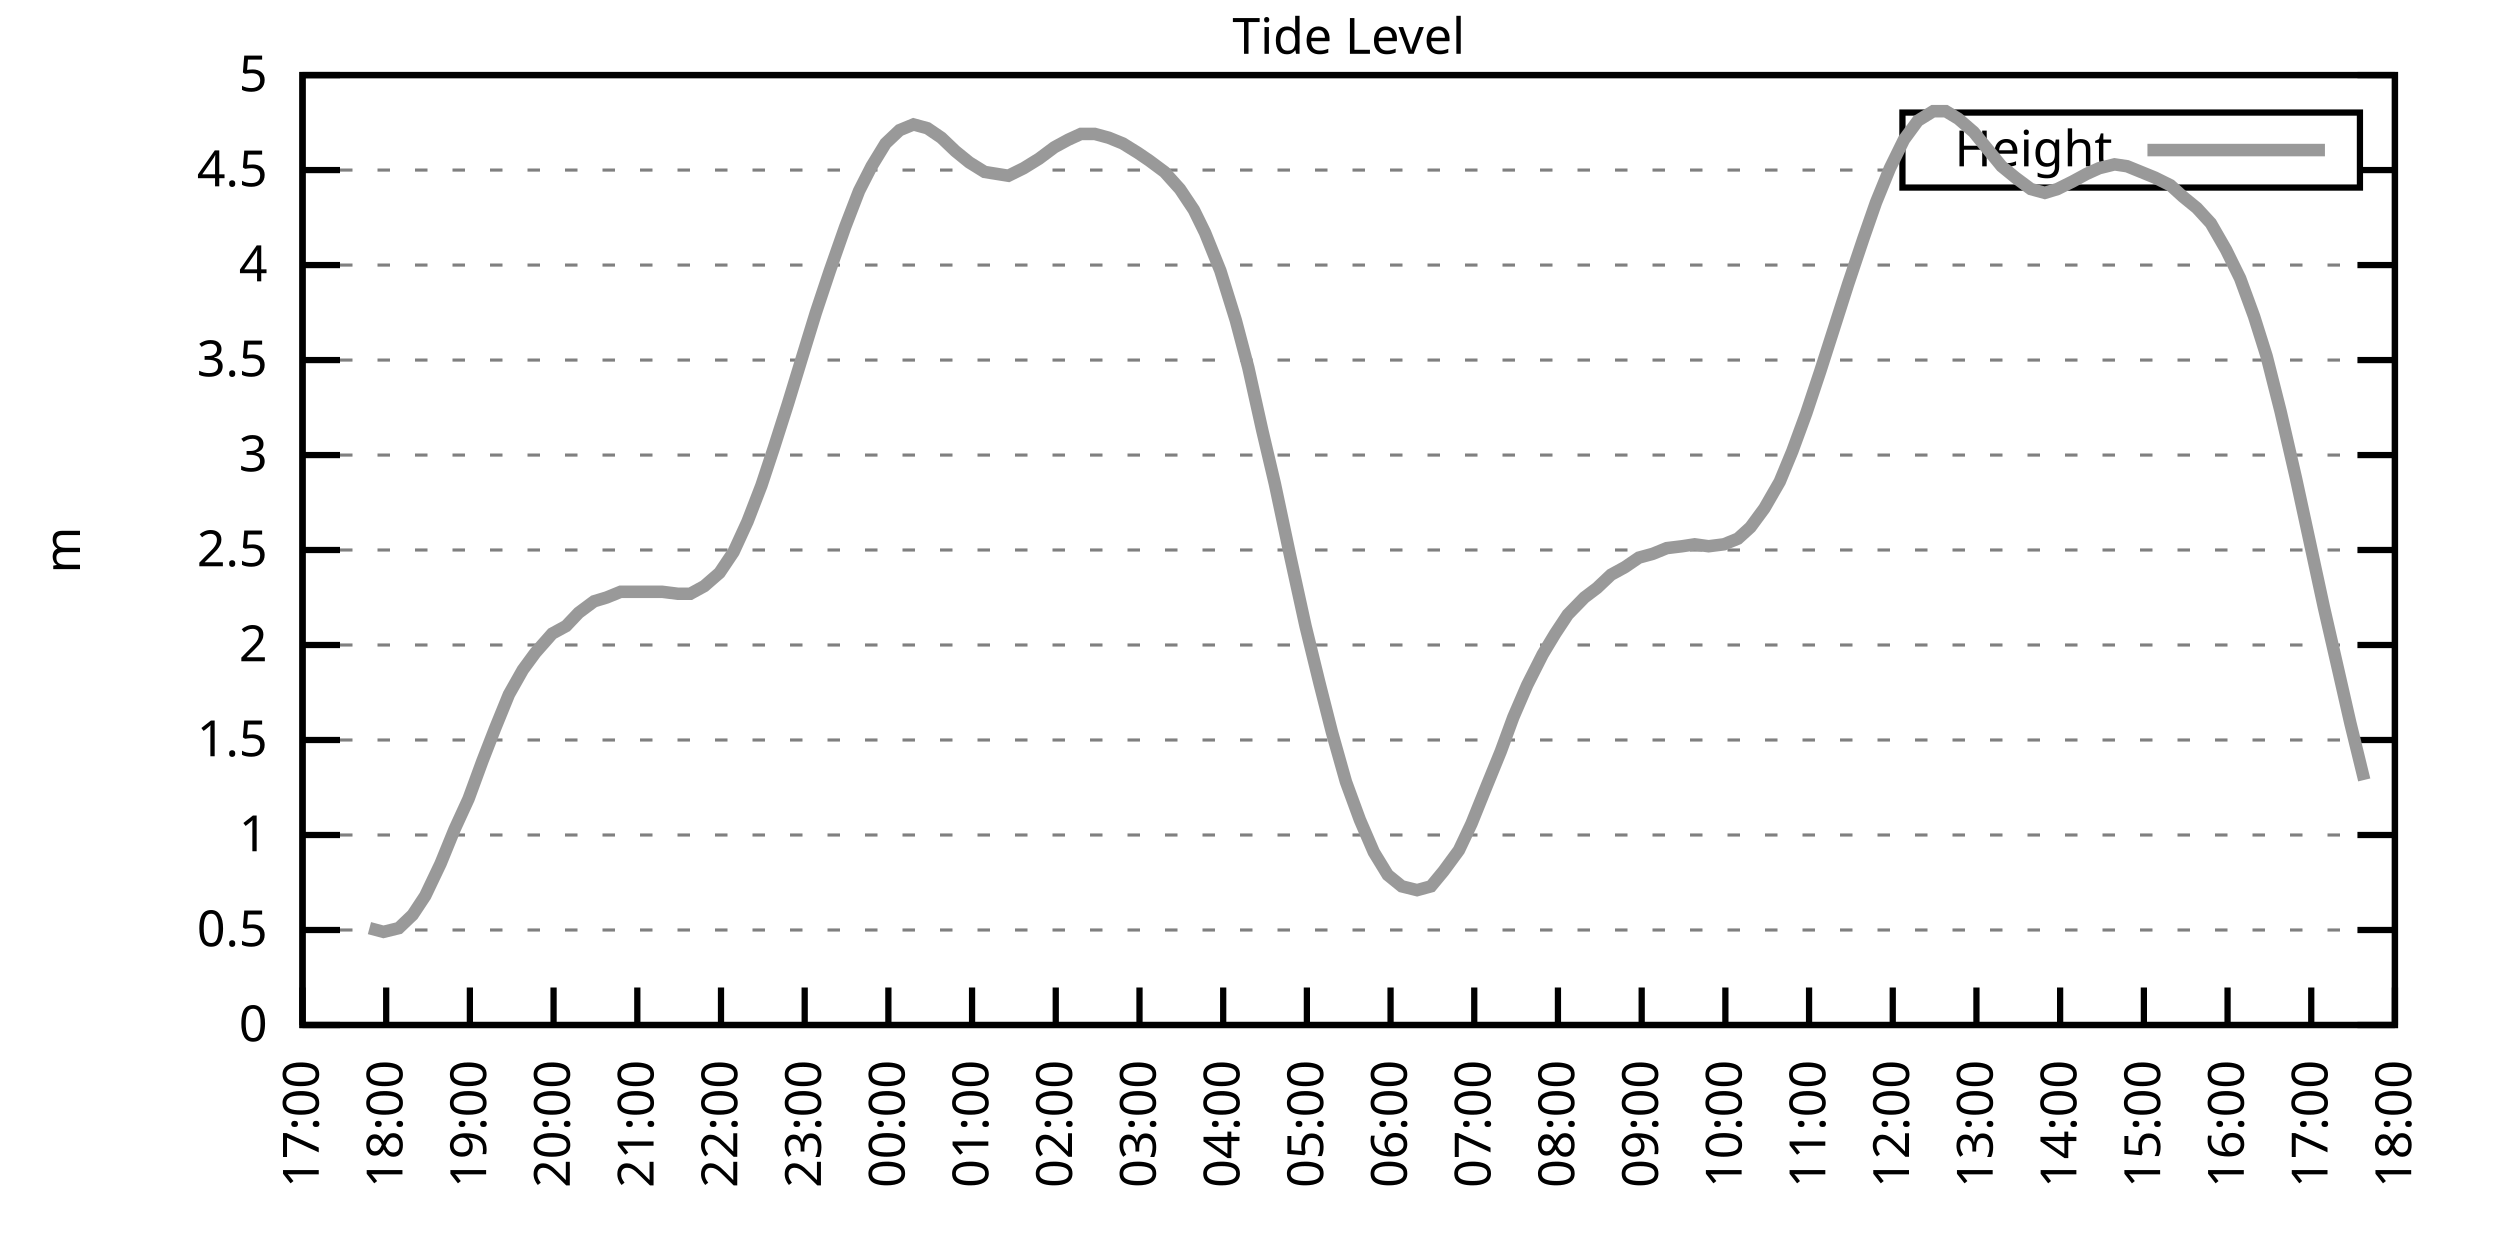
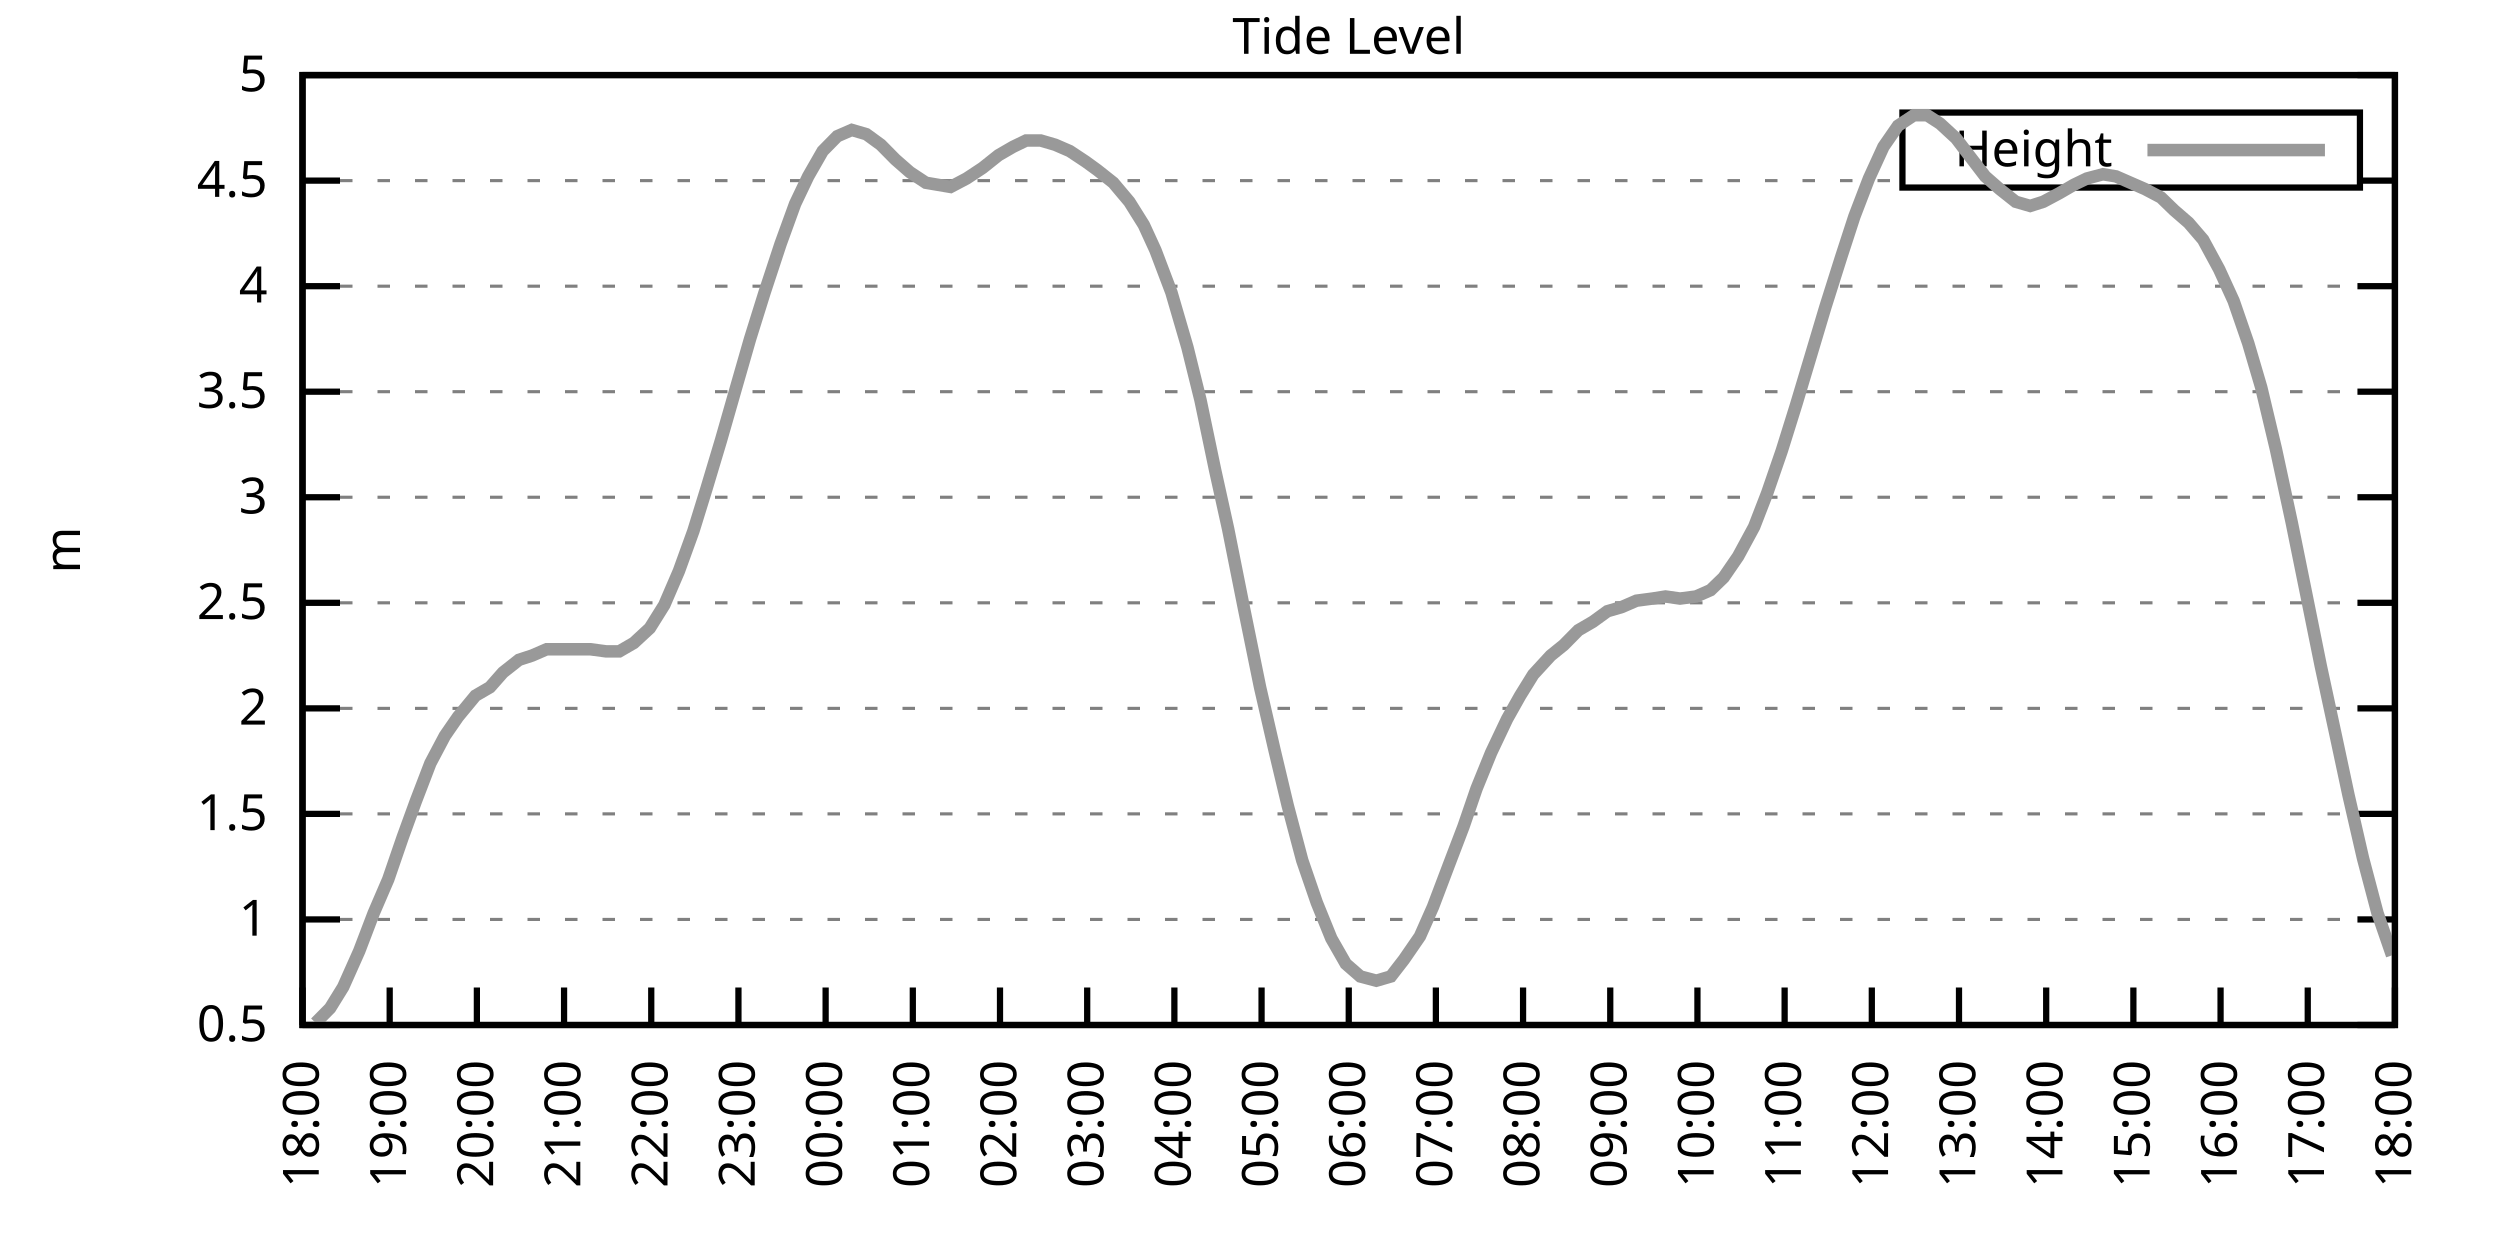
<svg xmlns="http://www.w3.org/2000/svg" xmlns:xlink="http://www.w3.org/1999/xlink" width="400" height="200" viewBox="0 0 400 200">
  <g id="gnuplot_canvas">
    <rect x="0" y="0" width="400" height="200" fill="none" />
    <defs>
      <circle id="gpDot" r="0.5" stroke-width="0.5" stroke="currentColor" />
      <path id="gpPt0" stroke-width="0.333" stroke="currentColor" d="M-1,0 h2 M0,-1 v2" />
      <path id="gpPt1" stroke-width="0.333" stroke="currentColor" d="M-1,-1 L1,1 M1,-1 L-1,1" />
      <path id="gpPt2" stroke-width="0.333" stroke="currentColor" d="M-1,0 L1,0 M0,-1 L0,1 M-1,-1 L1,1 M-1,1 L1,-1" />
      <rect id="gpPt3" stroke-width="0.333" stroke="currentColor" x="-1" y="-1" width="2" height="2" />
      <rect id="gpPt4" stroke-width="0.333" stroke="currentColor" fill="currentColor" x="-1" y="-1" width="2" height="2" />
      <circle id="gpPt5" stroke-width="0.333" stroke="currentColor" cx="0" cy="0" r="1" />
      <use xlink:href="#gpPt5" id="gpPt6" fill="currentColor" stroke="none" />
      <path id="gpPt7" stroke-width="0.333" stroke="currentColor" d="M0,-1.33 L-1.33,0.67 L1.33,0.67 z" />
      <use xlink:href="#gpPt7" id="gpPt8" fill="currentColor" stroke="none" />
      <use xlink:href="#gpPt7" id="gpPt9" stroke="currentColor" transform="rotate(180)" />
      <use xlink:href="#gpPt9" id="gpPt10" fill="currentColor" stroke="none" />
      <use xlink:href="#gpPt3" id="gpPt11" stroke="currentColor" transform="rotate(45)" />
      <use xlink:href="#gpPt11" id="gpPt12" fill="currentColor" stroke="none" />
      <path id="gpPt13" stroke-width="0.333" stroke="currentColor" d="M0,1.330 L1.265,0.411 L0.782,-1.067 L-0.782,-1.076 L-1.265,0.411 z" />
      <use xlink:href="#gpPt13" id="gpPt14" fill="currentColor" stroke="none" />
      <filter id="textbox" filterUnits="objectBoundingBox" x="0" y="0" height="1" width="1">
        <feFlood flood-color="white" flood-opacity="1" result="bgnd" />
        <feComposite in="SourceGraphic" in2="bgnd" operator="atop" />
      </filter>
      <filter id="greybox" filterUnits="objectBoundingBox" x="0" y="0" height="1" width="1">
        <feFlood flood-color="lightgrey" flood-opacity="1" result="grey" />
        <feComposite in="SourceGraphic" in2="grey" operator="atop" />
      </filter>
    </defs>
    <g fill="none" color="white" stroke="currentColor" stroke-width="1.00" stroke-linecap="butt" stroke-linejoin="miter">
</g>
    <g fill="none" color="black" stroke="currentColor" stroke-width="1.00" stroke-linecap="butt" stroke-linejoin="miter">
      <g stroke="none" shape-rendering="crispEdges">
        <polygon fill="rgb(255, 255, 255)" points="48.40,164.00 383.18,164.00 383.18,12.02 48.40,12.02 " />
      </g>
    </g>
    <g fill="none" color="black" stroke="currentColor" stroke-width="1.00" stroke-linecap="butt" stroke-linejoin="miter">
</g>
    <g fill="none" color="black" stroke="black" stroke-width="0.50" stroke-linecap="butt" stroke-linejoin="miter">
</g>
    <g fill="none" color="gray" stroke="currentColor" stroke-width="0.50" stroke-linecap="butt" stroke-linejoin="miter">
      <path stroke="gray" stroke-dasharray="2,4" class="gridline" d="M48.40,164.00 L383.19,164.00  " />
    </g>
    <g fill="none" color="gray" stroke="gray" stroke-width="1.00" stroke-linecap="butt" stroke-linejoin="miter">
</g>
    <g fill="none" color="black" stroke="currentColor" stroke-width="1.00" stroke-linecap="butt" stroke-linejoin="miter">
      <path stroke="black" d="M48.40,164.00 L54.40,164.00 M383.19,164.00 L377.19,164.00  " />
      <g transform="translate(42.80,166.60)" stroke="none" fill="black" font-family="Sans" font-size="8.00" text-anchor="end">
        <text>
-           <tspan font-family="Sans"> 0</tspan>
-         </text>
-       </g>
-     </g>
-     <g fill="none" color="black" stroke="currentColor" stroke-width="1.00" stroke-linecap="butt" stroke-linejoin="miter">
- </g>
-     <g fill="none" color="black" stroke="black" stroke-width="0.50" stroke-linecap="butt" stroke-linejoin="miter">
- </g>
-     <g fill="none" color="gray" stroke="currentColor" stroke-width="0.50" stroke-linecap="butt" stroke-linejoin="miter">
-       <path stroke="gray" stroke-dasharray="2,4" class="gridline" d="M48.40,148.80 L383.19,148.80  " />
-     </g>
-     <g fill="none" color="gray" stroke="gray" stroke-width="1.00" stroke-linecap="butt" stroke-linejoin="miter">
- </g>
-     <g fill="none" color="black" stroke="currentColor" stroke-width="1.00" stroke-linecap="butt" stroke-linejoin="miter">
-       <path stroke="black" d="M48.40,148.80 L54.40,148.80 M383.19,148.80 L377.19,148.80  " />
-       <g transform="translate(42.80,151.40)" stroke="none" fill="black" font-family="Sans" font-size="8.00" text-anchor="end">
-         <text>
          <tspan font-family="Sans"> 0.5</tspan>
        </text>
      </g>
    </g>
    <g fill="none" color="black" stroke="currentColor" stroke-width="1.00" stroke-linecap="butt" stroke-linejoin="miter">
</g>
    <g fill="none" color="black" stroke="black" stroke-width="0.50" stroke-linecap="butt" stroke-linejoin="miter">
</g>
    <g fill="none" color="gray" stroke="currentColor" stroke-width="0.50" stroke-linecap="butt" stroke-linejoin="miter">
-       <path stroke="gray" stroke-dasharray="2,4" class="gridline" d="M48.40,133.60 L383.19,133.60  " />
-     </g>
-     <g fill="none" color="gray" stroke="gray" stroke-width="1.00" stroke-linecap="butt" stroke-linejoin="miter">
- </g>
-     <g fill="none" color="black" stroke="currentColor" stroke-width="1.00" stroke-linecap="butt" stroke-linejoin="miter">
-       <path stroke="black" d="M48.40,133.60 L54.40,133.60 M383.19,133.60 L377.19,133.60  " />
-       <g transform="translate(42.80,136.20)" stroke="none" fill="black" font-family="Sans" font-size="8.00" text-anchor="end">
+       <path stroke="gray" stroke-dasharray="2,4" class="gridline" d="M48.40,147.11 L383.19,147.11  " />
+     </g>
+     <g fill="none" color="gray" stroke="gray" stroke-width="1.00" stroke-linecap="butt" stroke-linejoin="miter">
+ </g>
+     <g fill="none" color="black" stroke="currentColor" stroke-width="1.00" stroke-linecap="butt" stroke-linejoin="miter">
+       <path stroke="black" d="M48.40,147.11 L54.40,147.11 M383.19,147.11 L377.19,147.11  " />
+       <g transform="translate(42.80,149.71)" stroke="none" fill="black" font-family="Sans" font-size="8.00" text-anchor="end">
        <text>
          <tspan font-family="Sans"> 1</tspan>
        </text>
      </g>
    </g>
    <g fill="none" color="black" stroke="currentColor" stroke-width="1.00" stroke-linecap="butt" stroke-linejoin="miter">
</g>
    <g fill="none" color="black" stroke="black" stroke-width="0.50" stroke-linecap="butt" stroke-linejoin="miter">
</g>
    <g fill="none" color="gray" stroke="currentColor" stroke-width="0.50" stroke-linecap="butt" stroke-linejoin="miter">
-       <path stroke="gray" stroke-dasharray="2,4" class="gridline" d="M48.40,118.40 L383.19,118.40  " />
-     </g>
-     <g fill="none" color="gray" stroke="gray" stroke-width="1.00" stroke-linecap="butt" stroke-linejoin="miter">
- </g>
-     <g fill="none" color="black" stroke="currentColor" stroke-width="1.00" stroke-linecap="butt" stroke-linejoin="miter">
-       <path stroke="black" d="M48.40,118.40 L54.40,118.40 M383.19,118.40 L377.19,118.40  " />
-       <g transform="translate(42.80,121.00)" stroke="none" fill="black" font-family="Sans" font-size="8.00" text-anchor="end">
+       <path stroke="gray" stroke-dasharray="2,4" class="gridline" d="M48.40,130.22 L383.19,130.22  " />
+     </g>
+     <g fill="none" color="gray" stroke="gray" stroke-width="1.00" stroke-linecap="butt" stroke-linejoin="miter">
+ </g>
+     <g fill="none" color="black" stroke="currentColor" stroke-width="1.00" stroke-linecap="butt" stroke-linejoin="miter">
+       <path stroke="black" d="M48.40,130.22 L54.40,130.22 M383.19,130.22 L377.19,130.22  " />
+       <g transform="translate(42.80,132.82)" stroke="none" fill="black" font-family="Sans" font-size="8.00" text-anchor="end">
        <text>
          <tspan font-family="Sans"> 1.5</tspan>
        </text>
      </g>
    </g>
    <g fill="none" color="black" stroke="currentColor" stroke-width="1.00" stroke-linecap="butt" stroke-linejoin="miter">
</g>
    <g fill="none" color="black" stroke="black" stroke-width="0.50" stroke-linecap="butt" stroke-linejoin="miter">
</g>
    <g fill="none" color="gray" stroke="currentColor" stroke-width="0.50" stroke-linecap="butt" stroke-linejoin="miter">
-       <path stroke="gray" stroke-dasharray="2,4" class="gridline" d="M48.40,103.20 L383.19,103.20  " />
-     </g>
-     <g fill="none" color="gray" stroke="gray" stroke-width="1.00" stroke-linecap="butt" stroke-linejoin="miter">
- </g>
-     <g fill="none" color="black" stroke="currentColor" stroke-width="1.00" stroke-linecap="butt" stroke-linejoin="miter">
-       <path stroke="black" d="M48.40,103.20 L54.40,103.20 M383.19,103.20 L377.19,103.20  " />
-       <g transform="translate(42.80,105.80)" stroke="none" fill="black" font-family="Sans" font-size="8.00" text-anchor="end">
+       <path stroke="gray" stroke-dasharray="2,4" class="gridline" d="M48.40,113.34 L383.19,113.34  " />
+     </g>
+     <g fill="none" color="gray" stroke="gray" stroke-width="1.00" stroke-linecap="butt" stroke-linejoin="miter">
+ </g>
+     <g fill="none" color="black" stroke="currentColor" stroke-width="1.00" stroke-linecap="butt" stroke-linejoin="miter">
+       <path stroke="black" d="M48.40,113.34 L54.40,113.34 M383.19,113.34 L377.19,113.34  " />
+       <g transform="translate(42.80,115.94)" stroke="none" fill="black" font-family="Sans" font-size="8.00" text-anchor="end">
        <text>
          <tspan font-family="Sans"> 2</tspan>
        </text>
      </g>
    </g>
    <g fill="none" color="black" stroke="currentColor" stroke-width="1.00" stroke-linecap="butt" stroke-linejoin="miter">
</g>
    <g fill="none" color="black" stroke="black" stroke-width="0.50" stroke-linecap="butt" stroke-linejoin="miter">
</g>
    <g fill="none" color="gray" stroke="currentColor" stroke-width="0.50" stroke-linecap="butt" stroke-linejoin="miter">
-       <path stroke="gray" stroke-dasharray="2,4" class="gridline" d="M48.40,88.00 L383.19,88.00  " />
-     </g>
-     <g fill="none" color="gray" stroke="gray" stroke-width="1.00" stroke-linecap="butt" stroke-linejoin="miter">
- </g>
-     <g fill="none" color="black" stroke="currentColor" stroke-width="1.00" stroke-linecap="butt" stroke-linejoin="miter">
-       <path stroke="black" d="M48.40,88.00 L54.40,88.00 M383.19,88.00 L377.19,88.00  " />
-       <g transform="translate(42.80,90.60)" stroke="none" fill="black" font-family="Sans" font-size="8.00" text-anchor="end">
+       <path stroke="gray" stroke-dasharray="2,4" class="gridline" d="M48.40,96.45 L383.19,96.45  " />
+     </g>
+     <g fill="none" color="gray" stroke="gray" stroke-width="1.00" stroke-linecap="butt" stroke-linejoin="miter">
+ </g>
+     <g fill="none" color="black" stroke="currentColor" stroke-width="1.00" stroke-linecap="butt" stroke-linejoin="miter">
+       <path stroke="black" d="M48.40,96.45 L54.40,96.45 M383.19,96.45 L377.19,96.45  " />
+       <g transform="translate(42.80,99.05)" stroke="none" fill="black" font-family="Sans" font-size="8.00" text-anchor="end">
        <text>
          <tspan font-family="Sans"> 2.5</tspan>
        </text>
      </g>
    </g>
    <g fill="none" color="black" stroke="currentColor" stroke-width="1.00" stroke-linecap="butt" stroke-linejoin="miter">
</g>
    <g fill="none" color="black" stroke="black" stroke-width="0.50" stroke-linecap="butt" stroke-linejoin="miter">
</g>
    <g fill="none" color="gray" stroke="currentColor" stroke-width="0.50" stroke-linecap="butt" stroke-linejoin="miter">
-       <path stroke="gray" stroke-dasharray="2,4" class="gridline" d="M48.40,72.81 L383.19,72.81  " />
-     </g>
-     <g fill="none" color="gray" stroke="gray" stroke-width="1.00" stroke-linecap="butt" stroke-linejoin="miter">
- </g>
-     <g fill="none" color="black" stroke="currentColor" stroke-width="1.00" stroke-linecap="butt" stroke-linejoin="miter">
-       <path stroke="black" d="M48.40,72.81 L54.40,72.81 M383.19,72.81 L377.19,72.81  " />
-       <g transform="translate(42.80,75.41)" stroke="none" fill="black" font-family="Sans" font-size="8.00" text-anchor="end">
+       <path stroke="gray" stroke-dasharray="2,4" class="gridline" d="M48.40,79.56 L383.19,79.56  " />
+     </g>
+     <g fill="none" color="gray" stroke="gray" stroke-width="1.00" stroke-linecap="butt" stroke-linejoin="miter">
+ </g>
+     <g fill="none" color="black" stroke="currentColor" stroke-width="1.00" stroke-linecap="butt" stroke-linejoin="miter">
+       <path stroke="black" d="M48.40,79.56 L54.40,79.56 M383.19,79.56 L377.19,79.56  " />
+       <g transform="translate(42.80,82.16)" stroke="none" fill="black" font-family="Sans" font-size="8.00" text-anchor="end">
        <text>
          <tspan font-family="Sans"> 3</tspan>
        </text>
      </g>
    </g>
    <g fill="none" color="black" stroke="currentColor" stroke-width="1.00" stroke-linecap="butt" stroke-linejoin="miter">
</g>
    <g fill="none" color="black" stroke="black" stroke-width="0.50" stroke-linecap="butt" stroke-linejoin="miter">
</g>
    <g fill="none" color="gray" stroke="currentColor" stroke-width="0.50" stroke-linecap="butt" stroke-linejoin="miter">
-       <path stroke="gray" stroke-dasharray="2,4" class="gridline" d="M48.40,57.61 L383.19,57.61  " />
-     </g>
-     <g fill="none" color="gray" stroke="gray" stroke-width="1.00" stroke-linecap="butt" stroke-linejoin="miter">
- </g>
-     <g fill="none" color="black" stroke="currentColor" stroke-width="1.00" stroke-linecap="butt" stroke-linejoin="miter">
-       <path stroke="black" d="M48.40,57.61 L54.40,57.61 M383.19,57.61 L377.19,57.61  " />
-       <g transform="translate(42.80,60.21)" stroke="none" fill="black" font-family="Sans" font-size="8.00" text-anchor="end">
+       <path stroke="gray" stroke-dasharray="2,4" class="gridline" d="M48.40,62.67 L383.19,62.67  " />
+     </g>
+     <g fill="none" color="gray" stroke="gray" stroke-width="1.00" stroke-linecap="butt" stroke-linejoin="miter">
+ </g>
+     <g fill="none" color="black" stroke="currentColor" stroke-width="1.00" stroke-linecap="butt" stroke-linejoin="miter">
+       <path stroke="black" d="M48.40,62.67 L54.40,62.67 M383.19,62.67 L377.19,62.67  " />
+       <g transform="translate(42.80,65.27)" stroke="none" fill="black" font-family="Sans" font-size="8.00" text-anchor="end">
        <text>
          <tspan font-family="Sans"> 3.5</tspan>
        </text>
      </g>
    </g>
    <g fill="none" color="black" stroke="currentColor" stroke-width="1.00" stroke-linecap="butt" stroke-linejoin="miter">
</g>
    <g fill="none" color="black" stroke="black" stroke-width="0.50" stroke-linecap="butt" stroke-linejoin="miter">
</g>
    <g fill="none" color="gray" stroke="currentColor" stroke-width="0.50" stroke-linecap="butt" stroke-linejoin="miter">
-       <path stroke="gray" stroke-dasharray="2,4" class="gridline" d="M48.40,42.41 L383.19,42.41  " />
-     </g>
-     <g fill="none" color="gray" stroke="gray" stroke-width="1.00" stroke-linecap="butt" stroke-linejoin="miter">
- </g>
-     <g fill="none" color="black" stroke="currentColor" stroke-width="1.00" stroke-linecap="butt" stroke-linejoin="miter">
-       <path stroke="black" d="M48.40,42.41 L54.40,42.41 M383.19,42.41 L377.19,42.41  " />
-       <g transform="translate(42.80,45.01)" stroke="none" fill="black" font-family="Sans" font-size="8.00" text-anchor="end">
+       <path stroke="gray" stroke-dasharray="2,4" class="gridline" d="M48.40,45.79 L383.19,45.79  " />
+     </g>
+     <g fill="none" color="gray" stroke="gray" stroke-width="1.00" stroke-linecap="butt" stroke-linejoin="miter">
+ </g>
+     <g fill="none" color="black" stroke="currentColor" stroke-width="1.00" stroke-linecap="butt" stroke-linejoin="miter">
+       <path stroke="black" d="M48.40,45.79 L54.40,45.79 M383.19,45.79 L377.19,45.79  " />
+       <g transform="translate(42.80,48.39)" stroke="none" fill="black" font-family="Sans" font-size="8.00" text-anchor="end">
        <text>
          <tspan font-family="Sans"> 4</tspan>
        </text>
      </g>
    </g>
    <g fill="none" color="black" stroke="currentColor" stroke-width="1.00" stroke-linecap="butt" stroke-linejoin="miter">
</g>
    <g fill="none" color="black" stroke="black" stroke-width="0.50" stroke-linecap="butt" stroke-linejoin="miter">
</g>
    <g fill="none" color="gray" stroke="currentColor" stroke-width="0.50" stroke-linecap="butt" stroke-linejoin="miter">
-       <path stroke="gray" stroke-dasharray="2,4" class="gridline" d="M48.40,27.21 L304.39,27.21 M377.59,27.21 L383.19,27.21  " />
-     </g>
-     <g fill="none" color="gray" stroke="gray" stroke-width="1.00" stroke-linecap="butt" stroke-linejoin="miter">
- </g>
-     <g fill="none" color="black" stroke="currentColor" stroke-width="1.00" stroke-linecap="butt" stroke-linejoin="miter">
-       <path stroke="black" d="M48.40,27.21 L54.40,27.21 M383.19,27.21 L377.19,27.21  " />
-       <g transform="translate(42.80,29.81)" stroke="none" fill="black" font-family="Sans" font-size="8.00" text-anchor="end">
+       <path stroke="gray" stroke-dasharray="2,4" class="gridline" d="M48.40,28.90 L304.39,28.90 M377.59,28.90 L383.19,28.90  " />
+     </g>
+     <g fill="none" color="gray" stroke="gray" stroke-width="1.00" stroke-linecap="butt" stroke-linejoin="miter">
+ </g>
+     <g fill="none" color="black" stroke="currentColor" stroke-width="1.00" stroke-linecap="butt" stroke-linejoin="miter">
+       <path stroke="black" d="M48.40,28.90 L54.40,28.90 M383.19,28.90 L377.19,28.90  " />
+       <g transform="translate(42.80,31.50)" stroke="none" fill="black" font-family="Sans" font-size="8.00" text-anchor="end">
        <text>
          <tspan font-family="Sans"> 4.5</tspan>
        </text>
      </g>
    </g>
    <g fill="none" color="black" stroke="currentColor" stroke-width="1.00" stroke-linecap="butt" stroke-linejoin="miter">
</g>
    <g fill="none" color="black" stroke="black" stroke-width="0.50" stroke-linecap="butt" stroke-linejoin="miter">
</g>
    <g fill="none" color="gray" stroke="currentColor" stroke-width="0.50" stroke-linecap="butt" stroke-linejoin="miter">
      <path stroke="gray" stroke-dasharray="2,4" class="gridline" d="M48.40,12.01 L383.19,12.01  " />
    </g>
    <g fill="none" color="gray" stroke="gray" stroke-width="1.00" stroke-linecap="butt" stroke-linejoin="miter">
</g>
    <g fill="none" color="black" stroke="currentColor" stroke-width="1.00" stroke-linecap="butt" stroke-linejoin="miter">
      <path stroke="black" d="M48.40,12.01 L54.40,12.01 M383.19,12.01 L377.19,12.01  " />
      <g transform="translate(42.80,14.61)" stroke="none" fill="black" font-family="Sans" font-size="8.00" text-anchor="end">
        <text>
          <tspan font-family="Sans"> 5</tspan>
        </text>
      </g>
    </g>
    <g fill="none" color="black" stroke="currentColor" stroke-width="1.00" stroke-linecap="butt" stroke-linejoin="miter">
      <path stroke="black" d="M48.40,164.00 L48.40,158.00  " />
      <g transform="translate(51.00,169.60) rotate(270.00)" stroke="none" fill="black" font-family="Sans" font-size="8.00" text-anchor="end">
        <text>
-           <tspan font-family="Sans">17:00</tspan>
-         </text>
-       </g>
-     </g>
-     <g fill="none" color="black" stroke="currentColor" stroke-width="1.00" stroke-linecap="butt" stroke-linejoin="miter">
-       <path stroke="black" d="M61.79,164.00 L61.79,158.00  " />
-       <g transform="translate(64.39,169.60) rotate(270.00)" stroke="none" fill="black" font-family="Sans" font-size="8.00" text-anchor="end">
-         <text>
          <tspan font-family="Sans">18:00</tspan>
        </text>
      </g>
    </g>
    <g fill="none" color="black" stroke="currentColor" stroke-width="1.00" stroke-linecap="butt" stroke-linejoin="miter">
-       <path stroke="black" d="M75.18,164.00 L75.18,158.00  " />
-       <g transform="translate(77.78,169.60) rotate(270.00)" stroke="none" fill="black" font-family="Sans" font-size="8.00" text-anchor="end">
+       <path stroke="black" d="M62.35,164.00 L62.35,158.00  " />
+       <g transform="translate(64.95,169.60) rotate(270.00)" stroke="none" fill="black" font-family="Sans" font-size="8.00" text-anchor="end">
        <text>
          <tspan font-family="Sans">19:00</tspan>
        </text>
      </g>
    </g>
    <g fill="none" color="black" stroke="currentColor" stroke-width="1.00" stroke-linecap="butt" stroke-linejoin="miter">
-       <path stroke="black" d="M88.57,164.00 L88.57,158.00  " />
-       <g transform="translate(91.17,169.60) rotate(270.00)" stroke="none" fill="black" font-family="Sans" font-size="8.00" text-anchor="end">
+       <path stroke="black" d="M76.30,164.00 L76.30,158.00  " />
+       <g transform="translate(78.90,169.60) rotate(270.00)" stroke="none" fill="black" font-family="Sans" font-size="8.00" text-anchor="end">
        <text>
          <tspan font-family="Sans">20:00</tspan>
        </text>
      </g>
    </g>
    <g fill="none" color="black" stroke="currentColor" stroke-width="1.00" stroke-linecap="butt" stroke-linejoin="miter">
-       <path stroke="black" d="M101.97,164.00 L101.97,158.00  " />
-       <g transform="translate(104.57,169.60) rotate(270.00)" stroke="none" fill="black" font-family="Sans" font-size="8.00" text-anchor="end">
+       <path stroke="black" d="M90.25,164.00 L90.25,158.00  " />
+       <g transform="translate(92.85,169.60) rotate(270.00)" stroke="none" fill="black" font-family="Sans" font-size="8.00" text-anchor="end">
        <text>
          <tspan font-family="Sans">21:00</tspan>
        </text>
      </g>
    </g>
    <g fill="none" color="black" stroke="currentColor" stroke-width="1.00" stroke-linecap="butt" stroke-linejoin="miter">
-       <path stroke="black" d="M115.36,164.00 L115.36,158.00  " />
-       <g transform="translate(117.96,169.60) rotate(270.00)" stroke="none" fill="black" font-family="Sans" font-size="8.00" text-anchor="end">
+       <path stroke="black" d="M104.20,164.00 L104.20,158.00  " />
+       <g transform="translate(106.80,169.60) rotate(270.00)" stroke="none" fill="black" font-family="Sans" font-size="8.00" text-anchor="end">
        <text>
          <tspan font-family="Sans">22:00</tspan>
        </text>
      </g>
    </g>
    <g fill="none" color="black" stroke="currentColor" stroke-width="1.00" stroke-linecap="butt" stroke-linejoin="miter">
-       <path stroke="black" d="M128.75,164.00 L128.75,158.00  " />
-       <g transform="translate(131.35,169.60) rotate(270.00)" stroke="none" fill="black" font-family="Sans" font-size="8.00" text-anchor="end">
+       <path stroke="black" d="M118.15,164.00 L118.15,158.00  " />
+       <g transform="translate(120.75,169.60) rotate(270.00)" stroke="none" fill="black" font-family="Sans" font-size="8.00" text-anchor="end">
        <text>
          <tspan font-family="Sans">23:00</tspan>
        </text>
      </g>
    </g>
    <g fill="none" color="black" stroke="currentColor" stroke-width="1.00" stroke-linecap="butt" stroke-linejoin="miter">
-       <path stroke="black" d="M142.14,164.00 L142.14,158.00  " />
-       <g transform="translate(144.74,169.60) rotate(270.00)" stroke="none" fill="black" font-family="Sans" font-size="8.00" text-anchor="end">
+       <path stroke="black" d="M132.10,164.00 L132.10,158.00  " />
+       <g transform="translate(134.70,169.60) rotate(270.00)" stroke="none" fill="black" font-family="Sans" font-size="8.00" text-anchor="end">
        <text>
          <tspan font-family="Sans">00:00</tspan>
        </text>
      </g>
    </g>
    <g fill="none" color="black" stroke="currentColor" stroke-width="1.00" stroke-linecap="butt" stroke-linejoin="miter">
-       <path stroke="black" d="M155.53,164.00 L155.53,158.00  " />
-       <g transform="translate(158.13,169.60) rotate(270.00)" stroke="none" fill="black" font-family="Sans" font-size="8.00" text-anchor="end">
+       <path stroke="black" d="M146.05,164.00 L146.05,158.00  " />
+       <g transform="translate(148.65,169.60) rotate(270.00)" stroke="none" fill="black" font-family="Sans" font-size="8.00" text-anchor="end">
        <text>
          <tspan font-family="Sans">01:00</tspan>
        </text>
      </g>
    </g>
    <g fill="none" color="black" stroke="currentColor" stroke-width="1.00" stroke-linecap="butt" stroke-linejoin="miter">
-       <path stroke="black" d="M168.92,164.00 L168.92,158.00  " />
-       <g transform="translate(171.52,169.60) rotate(270.00)" stroke="none" fill="black" font-family="Sans" font-size="8.00" text-anchor="end">
+       <path stroke="black" d="M160.00,164.00 L160.00,158.00  " />
+       <g transform="translate(162.60,169.60) rotate(270.00)" stroke="none" fill="black" font-family="Sans" font-size="8.00" text-anchor="end">
        <text>
          <tspan font-family="Sans">02:00</tspan>
        </text>
      </g>
    </g>
    <g fill="none" color="black" stroke="currentColor" stroke-width="1.00" stroke-linecap="butt" stroke-linejoin="miter">
-       <path stroke="black" d="M182.32,164.00 L182.32,158.00  " />
-       <g transform="translate(184.92,169.60) rotate(270.00)" stroke="none" fill="black" font-family="Sans" font-size="8.00" text-anchor="end">
+       <path stroke="black" d="M173.95,164.00 L173.95,158.00  " />
+       <g transform="translate(176.55,169.60) rotate(270.00)" stroke="none" fill="black" font-family="Sans" font-size="8.00" text-anchor="end">
        <text>
          <tspan font-family="Sans">03:00</tspan>
        </text>
      </g>
    </g>
    <g fill="none" color="black" stroke="currentColor" stroke-width="1.00" stroke-linecap="butt" stroke-linejoin="miter">
-       <path stroke="black" d="M195.71,164.00 L195.71,158.00  " />
-       <g transform="translate(198.31,169.60) rotate(270.00)" stroke="none" fill="black" font-family="Sans" font-size="8.00" text-anchor="end">
+       <path stroke="black" d="M187.90,164.00 L187.90,158.00  " />
+       <g transform="translate(190.50,169.60) rotate(270.00)" stroke="none" fill="black" font-family="Sans" font-size="8.00" text-anchor="end">
        <text>
          <tspan font-family="Sans">04:00</tspan>
        </text>
      </g>
    </g>
    <g fill="none" color="black" stroke="currentColor" stroke-width="1.00" stroke-linecap="butt" stroke-linejoin="miter">
-       <path stroke="black" d="M209.10,164.00 L209.10,158.00  " />
-       <g transform="translate(211.70,169.60) rotate(270.00)" stroke="none" fill="black" font-family="Sans" font-size="8.00" text-anchor="end">
+       <path stroke="black" d="M201.85,164.00 L201.85,158.00  " />
+       <g transform="translate(204.45,169.60) rotate(270.00)" stroke="none" fill="black" font-family="Sans" font-size="8.00" text-anchor="end">
        <text>
          <tspan font-family="Sans">05:00</tspan>
        </text>
      </g>
    </g>
    <g fill="none" color="black" stroke="currentColor" stroke-width="1.00" stroke-linecap="butt" stroke-linejoin="miter">
-       <path stroke="black" d="M222.49,164.00 L222.49,158.00  " />
-       <g transform="translate(225.09,169.60) rotate(270.00)" stroke="none" fill="black" font-family="Sans" font-size="8.00" text-anchor="end">
+       <path stroke="black" d="M215.80,164.00 L215.80,158.00  " />
+       <g transform="translate(218.40,169.60) rotate(270.00)" stroke="none" fill="black" font-family="Sans" font-size="8.00" text-anchor="end">
        <text>
          <tspan font-family="Sans">06:00</tspan>
        </text>
      </g>
    </g>
    <g fill="none" color="black" stroke="currentColor" stroke-width="1.00" stroke-linecap="butt" stroke-linejoin="miter">
-       <path stroke="black" d="M235.88,164.00 L235.88,158.00  " />
-       <g transform="translate(238.48,169.60) rotate(270.00)" stroke="none" fill="black" font-family="Sans" font-size="8.00" text-anchor="end">
+       <path stroke="black" d="M229.74,164.00 L229.74,158.00  " />
+       <g transform="translate(232.34,169.60) rotate(270.00)" stroke="none" fill="black" font-family="Sans" font-size="8.00" text-anchor="end">
        <text>
          <tspan font-family="Sans">07:00</tspan>
        </text>
      </g>
    </g>
    <g fill="none" color="black" stroke="currentColor" stroke-width="1.00" stroke-linecap="butt" stroke-linejoin="miter">
-       <path stroke="black" d="M249.27,164.00 L249.27,158.00  " />
-       <g transform="translate(251.87,169.60) rotate(270.00)" stroke="none" fill="black" font-family="Sans" font-size="8.00" text-anchor="end">
+       <path stroke="black" d="M243.69,164.00 L243.69,158.00  " />
+       <g transform="translate(246.29,169.60) rotate(270.00)" stroke="none" fill="black" font-family="Sans" font-size="8.00" text-anchor="end">
        <text>
          <tspan font-family="Sans">08:00</tspan>
        </text>
      </g>
    </g>
    <g fill="none" color="black" stroke="currentColor" stroke-width="1.00" stroke-linecap="butt" stroke-linejoin="miter">
-       <path stroke="black" d="M262.67,164.00 L262.67,158.00  " />
-       <g transform="translate(265.27,169.60) rotate(270.00)" stroke="none" fill="black" font-family="Sans" font-size="8.00" text-anchor="end">
+       <path stroke="black" d="M257.64,164.00 L257.64,158.00  " />
+       <g transform="translate(260.24,169.60) rotate(270.00)" stroke="none" fill="black" font-family="Sans" font-size="8.00" text-anchor="end">
        <text>
          <tspan font-family="Sans">09:00</tspan>
        </text>
      </g>
    </g>
    <g fill="none" color="black" stroke="currentColor" stroke-width="1.00" stroke-linecap="butt" stroke-linejoin="miter">
-       <path stroke="black" d="M276.06,164.00 L276.06,158.00  " />
-       <g transform="translate(278.66,169.60) rotate(270.00)" stroke="none" fill="black" font-family="Sans" font-size="8.00" text-anchor="end">
+       <path stroke="black" d="M271.59,164.00 L271.59,158.00  " />
+       <g transform="translate(274.19,169.60) rotate(270.00)" stroke="none" fill="black" font-family="Sans" font-size="8.00" text-anchor="end">
        <text>
          <tspan font-family="Sans">10:00</tspan>
        </text>
      </g>
    </g>
    <g fill="none" color="black" stroke="currentColor" stroke-width="1.00" stroke-linecap="butt" stroke-linejoin="miter">
-       <path stroke="black" d="M289.45,164.00 L289.45,158.00  " />
-       <g transform="translate(292.05,169.60) rotate(270.00)" stroke="none" fill="black" font-family="Sans" font-size="8.00" text-anchor="end">
+       <path stroke="black" d="M285.54,164.00 L285.54,158.00  " />
+       <g transform="translate(288.14,169.60) rotate(270.00)" stroke="none" fill="black" font-family="Sans" font-size="8.00" text-anchor="end">
        <text>
          <tspan font-family="Sans">11:00</tspan>
        </text>
      </g>
    </g>
    <g fill="none" color="black" stroke="currentColor" stroke-width="1.00" stroke-linecap="butt" stroke-linejoin="miter">
-       <path stroke="black" d="M302.84,164.00 L302.84,158.00  " />
-       <g transform="translate(305.44,169.60) rotate(270.00)" stroke="none" fill="black" font-family="Sans" font-size="8.00" text-anchor="end">
+       <path stroke="black" d="M299.49,164.00 L299.49,158.00  " />
+       <g transform="translate(302.09,169.60) rotate(270.00)" stroke="none" fill="black" font-family="Sans" font-size="8.00" text-anchor="end">
        <text>
          <tspan font-family="Sans">12:00</tspan>
        </text>
      </g>
    </g>
    <g fill="none" color="black" stroke="currentColor" stroke-width="1.00" stroke-linecap="butt" stroke-linejoin="miter">
-       <path stroke="black" d="M316.23,164.00 L316.23,158.00  " />
-       <g transform="translate(318.83,169.60) rotate(270.00)" stroke="none" fill="black" font-family="Sans" font-size="8.00" text-anchor="end">
+       <path stroke="black" d="M313.44,164.00 L313.44,158.00  " />
+       <g transform="translate(316.04,169.60) rotate(270.00)" stroke="none" fill="black" font-family="Sans" font-size="8.00" text-anchor="end">
        <text>
          <tspan font-family="Sans">13:00</tspan>
        </text>
      </g>
    </g>
    <g fill="none" color="black" stroke="currentColor" stroke-width="1.00" stroke-linecap="butt" stroke-linejoin="miter">
-       <path stroke="black" d="M329.62,164.00 L329.62,158.00  " />
-       <g transform="translate(332.22,169.60) rotate(270.00)" stroke="none" fill="black" font-family="Sans" font-size="8.00" text-anchor="end">
+       <path stroke="black" d="M327.39,164.00 L327.39,158.00  " />
+       <g transform="translate(329.99,169.60) rotate(270.00)" stroke="none" fill="black" font-family="Sans" font-size="8.00" text-anchor="end">
        <text>
          <tspan font-family="Sans">14:00</tspan>
        </text>
      </g>
    </g>
    <g fill="none" color="black" stroke="currentColor" stroke-width="1.00" stroke-linecap="butt" stroke-linejoin="miter">
-       <path stroke="black" d="M343.02,164.00 L343.02,158.00  " />
-       <g transform="translate(345.62,169.60) rotate(270.00)" stroke="none" fill="black" font-family="Sans" font-size="8.00" text-anchor="end">
+       <path stroke="black" d="M341.34,164.00 L341.34,158.00  " />
+       <g transform="translate(343.94,169.60) rotate(270.00)" stroke="none" fill="black" font-family="Sans" font-size="8.00" text-anchor="end">
        <text>
          <tspan font-family="Sans">15:00</tspan>
        </text>
      </g>
    </g>
    <g fill="none" color="black" stroke="currentColor" stroke-width="1.00" stroke-linecap="butt" stroke-linejoin="miter">
-       <path stroke="black" d="M356.41,164.00 L356.41,158.00  " />
-       <g transform="translate(359.01,169.60) rotate(270.00)" stroke="none" fill="black" font-family="Sans" font-size="8.00" text-anchor="end">
+       <path stroke="black" d="M355.29,164.00 L355.29,158.00  " />
+       <g transform="translate(357.89,169.60) rotate(270.00)" stroke="none" fill="black" font-family="Sans" font-size="8.00" text-anchor="end">
        <text>
          <tspan font-family="Sans">16:00</tspan>
        </text>
      </g>
    </g>
    <g fill="none" color="black" stroke="currentColor" stroke-width="1.00" stroke-linecap="butt" stroke-linejoin="miter">
-       <path stroke="black" d="M369.80,164.00 L369.80,158.00  " />
-       <g transform="translate(372.40,169.60) rotate(270.00)" stroke="none" fill="black" font-family="Sans" font-size="8.00" text-anchor="end">
+       <path stroke="black" d="M369.24,164.00 L369.24,158.00  " />
+       <g transform="translate(371.84,169.60) rotate(270.00)" stroke="none" fill="black" font-family="Sans" font-size="8.00" text-anchor="end">
        <text>
          <tspan font-family="Sans">17:00</tspan>
        </text>
      </g>
    </g>
    <g fill="none" color="black" stroke="currentColor" stroke-width="1.00" stroke-linecap="butt" stroke-linejoin="miter">
      <path stroke="black" d="M383.19,164.00 L383.19,158.00  " />
      <g transform="translate(385.79,169.60) rotate(270.00)" stroke="none" fill="black" font-family="Sans" font-size="8.00" text-anchor="end">
        <text>
          <tspan font-family="Sans">18:00</tspan>
        </text>
      </g>
    </g>
    <g fill="none" color="black" stroke="currentColor" stroke-width="1.00" stroke-linecap="butt" stroke-linejoin="miter">
</g>
    <g fill="none" color="black" stroke="currentColor" stroke-width="1.00" stroke-linecap="butt" stroke-linejoin="miter">
      <path stroke="black" d="M48.40,12.01 L48.40,164.00 L383.19,164.00 L383.19,12.01 L48.40,12.01 Z  " />
    </g>
    <g fill="none" color="black" stroke="currentColor" stroke-width="1.00" stroke-linecap="butt" stroke-linejoin="miter">
</g>
    <g fill="none" color="black" stroke="currentColor" stroke-width="1.00" stroke-linecap="butt" stroke-linejoin="miter">
      <path stroke="black" d="M304.39,30.01 L304.39,18.01 L377.59,18.01 L377.59,30.01 L304.39,30.01 Z  " />
    </g>
    <g id="Tide_level_plot_1">
      <g fill="none" color="white" stroke="black" stroke-width="2.00" stroke-linecap="butt" stroke-linejoin="miter">
</g>
      <g fill="none" color="black" stroke="currentColor" stroke-width="2.00" stroke-linecap="butt" stroke-linejoin="miter">
        <g transform="translate(337.99,26.61)" stroke="none" fill="black" font-family="Sans" font-size="8.00" text-anchor="end">
          <text>
            <tspan font-family="Sans">Height</tspan>
          </text>
        </g>
      </g>
      <g fill="none" color="black" stroke="currentColor" stroke-width="2.00" stroke-linecap="butt" stroke-linejoin="miter">
-         <path stroke="rgb(153, 153, 153)" d="M343.59,24.01 L371.99,24.01 M59.11,148.50 L61.35,149.10 L63.80,148.50 L66.03,146.37 L68.04,143.33 L70.50,138.16   L72.73,132.69 L74.96,127.83 L77.19,121.75 L79.20,116.58 L81.43,111.11 L83.66,107.16 L85.67,104.42 L88.35,101.38   L90.58,100.16 L92.59,98.04 L95.05,96.21 L97.06,95.60 L99.29,94.69 L101.52,94.69 L103.75,94.69 L105.98,94.69   L108.44,95.00 L110.45,95.00 L112.68,93.78 L115.13,91.65 L117.37,88.31 L119.60,83.45 L121.83,77.67 L123.84,71.59   L126.07,64.60 L128.30,57.30 L130.54,50.01 L132.77,43.32 L135.22,36.33 L137.45,30.55 L139.46,26.60 L141.69,22.95   L143.93,20.83 L146.16,19.91 L148.39,20.52 L150.62,22.04 L152.85,24.17 L155.09,25.99 L157.54,27.51 L161.34,28.12   L163.79,26.91 L166.25,25.39 L168.70,23.56 L170.93,22.35 L172.94,21.43 L175.17,21.43 L177.41,22.04 L179.64,22.95   L182.09,24.47 L183.88,25.69 L186.33,27.51 L188.79,30.25 L191.02,33.59 L192.81,37.24 L195.26,43.32 L197.72,51.22   L199.73,58.82 L201.96,68.85 L203.97,77.37 L206.42,88.92 L208.88,100.16 L211.11,109.28 L213.12,117.19 L215.35,125.09   L217.58,131.17 L219.81,136.34 L222.04,139.99 L224.28,141.81 L226.73,142.42 L228.96,141.81 L230.97,139.38 L233.43,136.03   L235.44,131.78 L237.89,125.70 L240.12,120.23 L242.13,114.76 L244.36,109.59 L246.82,104.72 L248.83,101.38 L250.84,98.34   L253.51,95.60 L255.52,94.08 L257.76,91.96 L259.99,90.74 L262.22,89.22 L264.45,88.61 L266.68,87.70 L269.14,87.40   L271.15,87.09 L273.38,87.40 L275.83,87.09 L278.07,86.18 L280.07,84.36 L282.31,81.32 L284.76,77.06 L286.77,72.20   L289.00,66.12 L291.23,59.43 L293.47,52.44 L295.70,45.45 L298.15,38.15 L300.16,32.38 L302.39,26.91 L304.63,22.35   L306.86,19.31 L309.31,17.79 L311.32,17.79 L313.33,19.00 L315.79,21.13 L318.02,23.87 L320.25,26.60 L322.48,28.42   L324.94,30.25 L327.17,30.86 L329.18,30.25 L331.63,29.03 L333.86,27.82 L335.87,26.91 L338.33,26.30 L340.34,26.60   L342.57,27.51 L344.80,28.42 L347.26,29.64 L349.26,31.46 L351.50,33.29 L353.73,35.72 L356.18,39.98 L358.42,44.54   L360.65,50.62 L362.66,57.00 L364.89,65.81 L367.34,76.45 L369.58,86.79 L371.81,97.12 L374.04,106.85 L376.05,115.67   L378.28,124.79  " />
+         <path stroke="rgb(153, 153, 153)" d="M343.59,24.01 L371.99,24.01 M50.49,163.66 L52.82,161.30 L54.91,157.92 L57.47,152.18 L59.79,146.10 L62.12,140.69   L64.44,133.94 L66.53,128.20 L68.86,122.12 L71.18,117.73 L73.28,114.69 L76.07,111.31 L78.39,109.96 L80.48,107.59   L83.04,105.57 L85.13,104.89 L87.46,103.88 L89.78,103.88 L92.11,103.88 L94.43,103.88 L96.99,104.22 L99.08,104.22   L101.41,102.87 L103.97,100.50 L106.29,96.79 L108.62,91.38 L110.94,84.97 L113.03,78.21 L115.36,70.44 L117.68,62.34   L120.01,54.23 L122.33,46.80 L124.89,39.03 L127.22,32.61 L129.31,28.22 L131.63,24.17 L133.96,21.80 L136.28,20.79   L138.61,21.47 L140.93,23.16 L143.26,25.52 L145.58,27.55 L148.14,29.24 L152.09,29.91 L154.65,28.56 L157.21,26.87   L159.76,24.84 L162.09,23.49 L164.18,22.48 L166.51,22.48 L168.83,23.16 L171.16,24.17 L173.71,25.86 L175.57,27.21   L178.13,29.24 L180.69,32.28 L183.01,35.99 L184.87,40.04 L187.43,46.80 L189.99,55.58 L192.08,64.02 L194.41,75.17   L196.50,84.63 L199.06,97.46 L201.61,109.96 L203.94,120.09 L206.03,128.87 L208.36,137.66 L210.68,144.41 L213.01,150.15   L215.33,154.21 L217.65,156.23 L220.21,156.91 L222.54,156.23 L224.63,153.53 L227.19,149.81 L229.28,145.09 L231.84,138.33   L234.16,132.25 L236.25,126.17 L238.58,120.43 L241.14,115.03 L243.23,111.31 L245.32,107.93 L248.11,104.89 L250.20,103.20   L252.53,100.84 L254.85,99.49 L257.18,97.80 L259.50,97.12 L261.83,96.11 L264.39,95.77 L266.48,95.44 L268.80,95.77   L271.36,95.44 L273.69,94.42 L275.78,92.40 L278.10,89.02 L280.66,84.29 L282.75,78.89 L285.08,72.13 L287.40,64.70   L289.73,56.93 L292.05,49.16 L294.61,41.06 L296.70,34.64 L299.03,28.56 L301.35,23.49 L303.68,20.12 L306.23,18.43   L308.33,18.43 L310.42,19.78 L312.98,22.14 L315.30,25.18 L317.63,28.22 L319.95,30.25 L322.51,32.28 L324.83,32.95   L326.93,32.28 L329.48,30.92 L331.81,29.57 L333.90,28.56 L336.46,27.88 L338.55,28.22 L340.88,29.24 L343.20,30.25   L345.76,31.60 L347.85,33.63 L350.18,35.65 L352.50,38.35 L355.06,43.08 L357.38,48.15 L359.71,54.90 L361.80,62.00   L364.13,71.79 L366.68,83.61 L369.01,95.10 L371.33,106.58 L373.66,117.39 L375.75,127.18 L378.08,137.32 L380.40,146.10   L382.73,152.85  " />
      </g>
    </g>
    <g fill="none" color="black" stroke="currentColor" stroke-width="2.00" stroke-linecap="butt" stroke-linejoin="miter">
</g>
    <g fill="none" color="black" stroke="black" stroke-width="1.00" stroke-linecap="butt" stroke-linejoin="miter">
</g>
    <g fill="none" color="black" stroke="currentColor" stroke-width="1.00" stroke-linecap="butt" stroke-linejoin="miter">
      <path stroke="black" d="M48.40,12.01 L48.40,164.00 L383.19,164.00 L383.19,12.01 L48.40,12.01 Z  " />
      <g transform="translate(12.80,88.01) rotate(270.00)" stroke="none" fill="black" font-family="Sans" font-size="8.00" text-anchor="middle">
        <text>
          <tspan font-family="Sans">m</tspan>
        </text>
      </g>
    </g>
    <g fill="none" color="black" stroke="currentColor" stroke-width="1.00" stroke-linecap="butt" stroke-linejoin="miter">
</g>
    <g fill="none" color="black" stroke="currentColor" stroke-width="1.00" stroke-linecap="butt" stroke-linejoin="miter">
      <g transform="translate(215.79,8.61)" stroke="none" fill="black" font-family="Sans" font-size="8.00" text-anchor="middle">
        <text>
          <tspan font-family="Sans">Tide Level</tspan>
        </text>
      </g>
    </g>
    <g fill="none" color="black" stroke="currentColor" stroke-width="1.00" stroke-linecap="butt" stroke-linejoin="miter">
</g>
  </g>
</svg>
